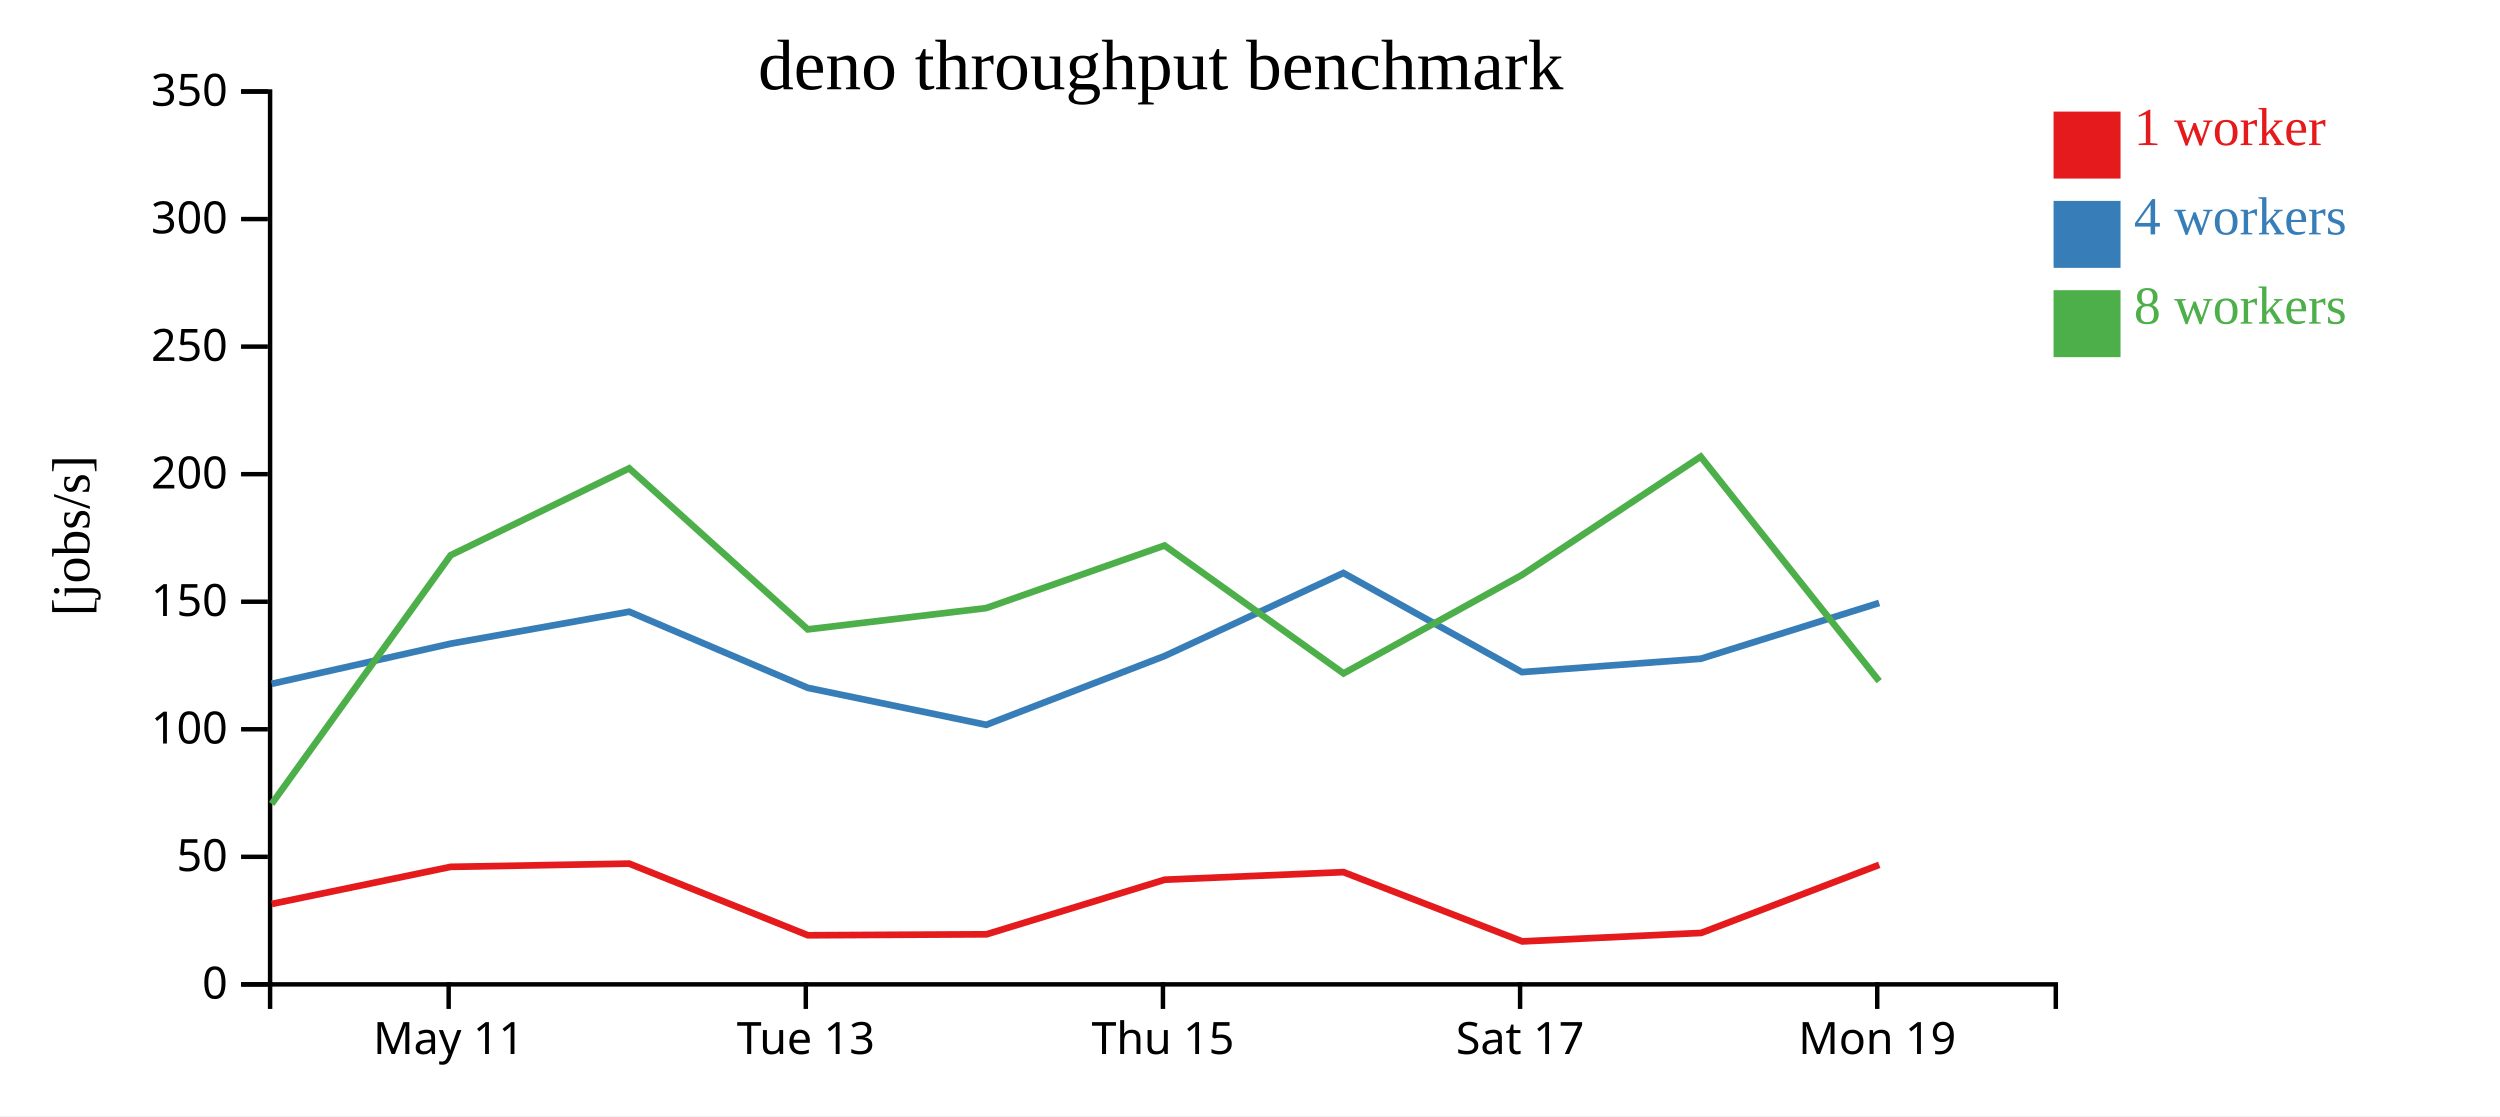
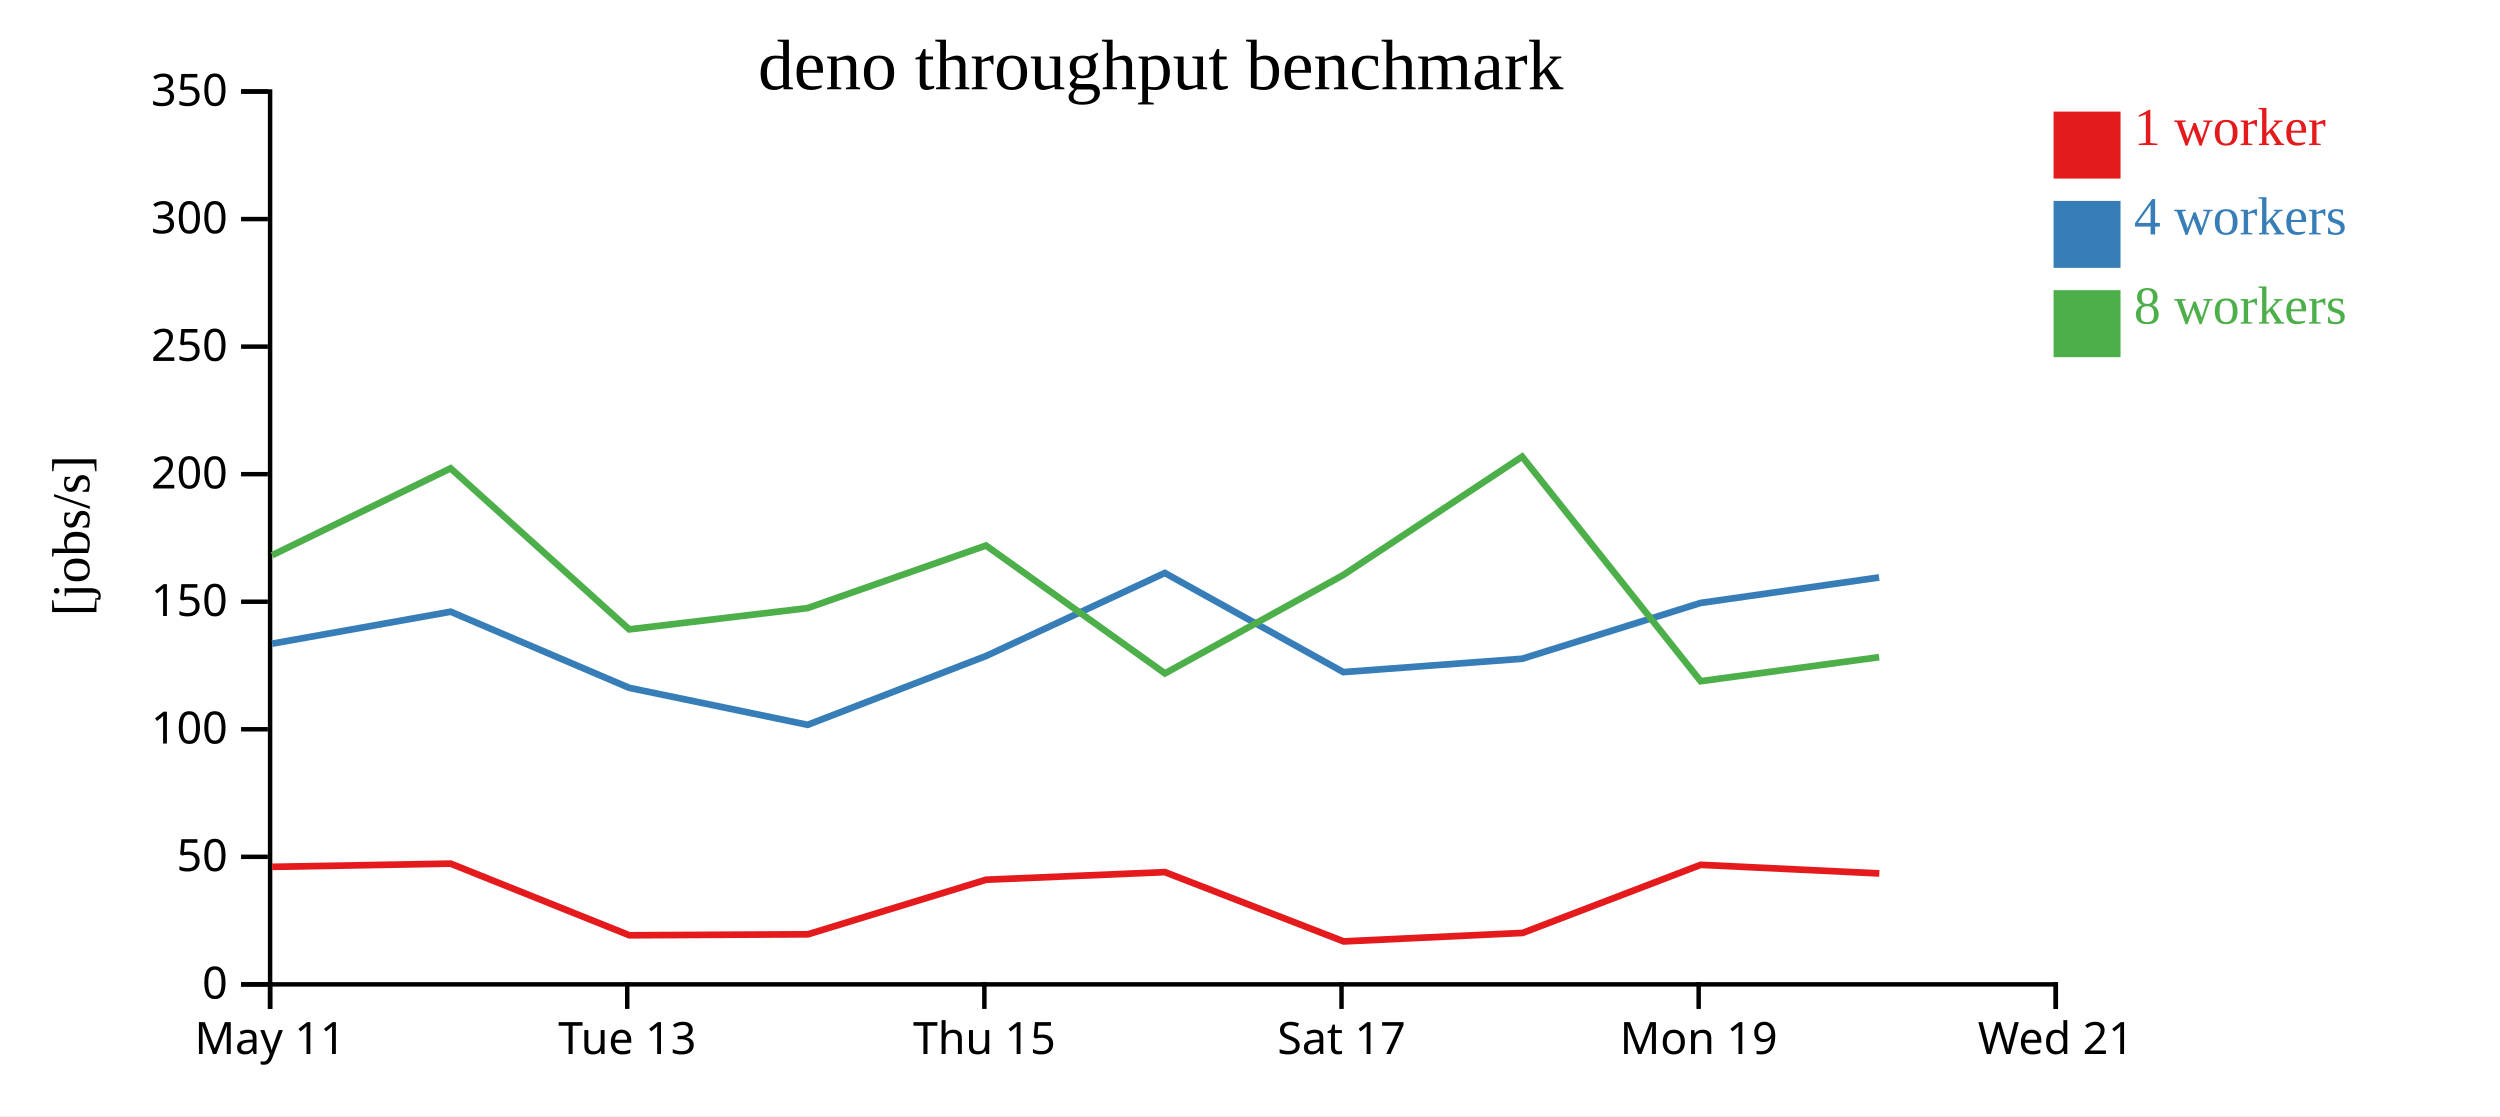
<svg xmlns="http://www.w3.org/2000/svg" width="560" height="250">
  <rect width="100%" height="100%" fill="white" />
  <g transform="translate(60,20)">
    <g transform="translate(0,200)" fill="none" font-size="10" font-family="sans-serif" text-anchor="middle">
      <path class="domain" stroke="currentColor" d="M0.5,6V0.5H400.5V6" />
-       <g class="tick" opacity="1" transform="translate(40.5,0)">
+       <g class="tick" opacity="1" transform="translate(0.5,0)">
        <line stroke="currentColor" y2="6" />
        <text fill="currentColor" y="9" dy="0.71em">May 11</text>
      </g>
-       <g class="tick" opacity="1" transform="translate(120.5,0)">
+       <g class="tick" opacity="1" transform="translate(80.5,0)">
        <line stroke="currentColor" y2="6" />
        <text fill="currentColor" y="9" dy="0.71em">Tue 13</text>
      </g>
-       <g class="tick" opacity="1" transform="translate(200.5,0)">
+       <g class="tick" opacity="1" transform="translate(160.5,0)">
        <line stroke="currentColor" y2="6" />
        <text fill="currentColor" y="9" dy="0.71em">Thu 15</text>
      </g>
-       <g class="tick" opacity="1" transform="translate(280.5,0)">
+       <g class="tick" opacity="1" transform="translate(240.5,0)">
        <line stroke="currentColor" y2="6" />
        <text fill="currentColor" y="9" dy="0.71em">Sat 17</text>
      </g>
-       <g class="tick" opacity="1" transform="translate(360.5,0)">
+       <g class="tick" opacity="1" transform="translate(320.5,0)">
        <line stroke="currentColor" y2="6" />
        <text fill="currentColor" y="9" dy="0.71em">Mon 19</text>
+       </g>
+       <g class="tick" opacity="1" transform="translate(400.5,0)">
+         <line stroke="currentColor" y2="6" />
+         <text fill="currentColor" y="9" dy="0.71em">Wed 21</text>
      </g>
    </g>
    <g fill="none" font-size="10" font-family="sans-serif" text-anchor="end">
      <path class="domain" stroke="currentColor" d="M-6,200.5H0.5V0.5H-6" />
      <g class="tick" opacity="1" transform="translate(0,200.5)">
        <line stroke="currentColor" x2="-6" />
        <text fill="currentColor" x="-9" dy="0.32em">0</text>
      </g>
      <g class="tick" opacity="1" transform="translate(0,171.9286)">
        <line stroke="currentColor" x2="-6" />
        <text fill="currentColor" x="-9" dy="0.32em">50</text>
      </g>
      <g class="tick" opacity="1" transform="translate(0,143.3571)">
        <line stroke="currentColor" x2="-6" />
        <text fill="currentColor" x="-9" dy="0.32em">100</text>
      </g>
      <g class="tick" opacity="1" transform="translate(0,114.7857)">
        <line stroke="currentColor" x2="-6" />
        <text fill="currentColor" x="-9" dy="0.32em">150</text>
      </g>
      <g class="tick" opacity="1" transform="translate(0,86.21429)">
        <line stroke="currentColor" x2="-6" />
        <text fill="currentColor" x="-9" dy="0.32em">200</text>
      </g>
      <g class="tick" opacity="1" transform="translate(0,57.64286)">
        <line stroke="currentColor" x2="-6" />
        <text fill="currentColor" x="-9" dy="0.32em">250</text>
      </g>
      <g class="tick" opacity="1" transform="translate(0,29.07143)">
        <line stroke="currentColor" x2="-6" />
        <text fill="currentColor" x="-9" dy="0.32em">300</text>
      </g>
      <g class="tick" opacity="1" transform="translate(0,0.5)">
        <line stroke="currentColor" x2="-6" />
        <text fill="currentColor" x="-9" dy="0.32em">350</text>
      </g>
    </g>
    <text text-anchor="middle" style="font-size: 12px" transform="rotate(-90)" y="-40" x="-100">[jobs/s]</text>
    <text text-anchor="middle" style="font-size: 16px" y="0" x="200">deno throughput benchmark</text>
-     <path class="line" fill="none" stroke="#e41a1c" stroke-width="1.5" d="M0.877,182.482L40.959,174.174L80.941,173.452L120.981,189.502L160.989,189.283L200.881,177.06L240.939,175.357L280.989,190.877L321.074,188.975L360.948,173.723" />
-     <path class="line" fill="none" stroke="#377eb8" stroke-width="1.5" d="M0.845,133.177L40.955,124.18L80.949,117.024L120.936,134.076L160.911,142.361L200.883,126.94L240.92,108.347L280.907,130.551L320.98,127.557L360.936,115.059" />
-     <path class="line" fill="none" stroke="#4daf4a" stroke-width="1.5" d="M0.85,160.075L40.952,104.369L80.93,84.901L120.937,120.979L160.898,116.213L200.859,102.197L240.948,130.842L280.881,108.805L320.958,82.293L360.94,132.583" />
+     <path class="line" fill="none" stroke="#e41a1c" stroke-width="1.5" d="M0.959,174.174L40.941,173.452L80.981,189.502L120.989,189.283L160.881,177.06L200.939,175.357L240.989,190.877L281.074,188.975L320.948,173.723L360.969,175.651" />
+     <path class="line" fill="none" stroke="#377eb8" stroke-width="1.5" d="M0.955,124.18L40.949,117.024L80.936,134.076L120.911,142.361L160.883,126.94L200.92,108.347L240.907,130.551L280.98,127.557L320.936,115.059L360.916,109.345" />
+     <path class="line" fill="none" stroke="#4daf4a" stroke-width="1.5" d="M0.952,104.369L40.93,84.901L80.937,120.979L120.898,116.213L160.859,102.197L200.948,130.842L240.881,108.805L280.958,82.293L320.94,132.583L360.93,127.2" />
    <rect class="dot" x="400" y="5" width="15" height="15" style="fill: #e41a1c;" />
    <rect class="dot" x="400" y="25" width="15" height="15" style="fill: #377eb8;" />
    <rect class="dot" x="400" y="45" width="15" height="15" style="fill: #4daf4a;" />
    <text class="label" x="418" y="12.5" style="fill: #e41a1c; alignment-baseline: middle;" text-anchor="left">1 worker</text>
    <text class="label" x="418" y="32.5" style="fill: #377eb8; alignment-baseline: middle;" text-anchor="left">4 workers</text>
    <text class="label" x="418" y="52.5" style="fill: #4daf4a; alignment-baseline: middle;" text-anchor="left">8 workers</text>
  </g>
</svg>
